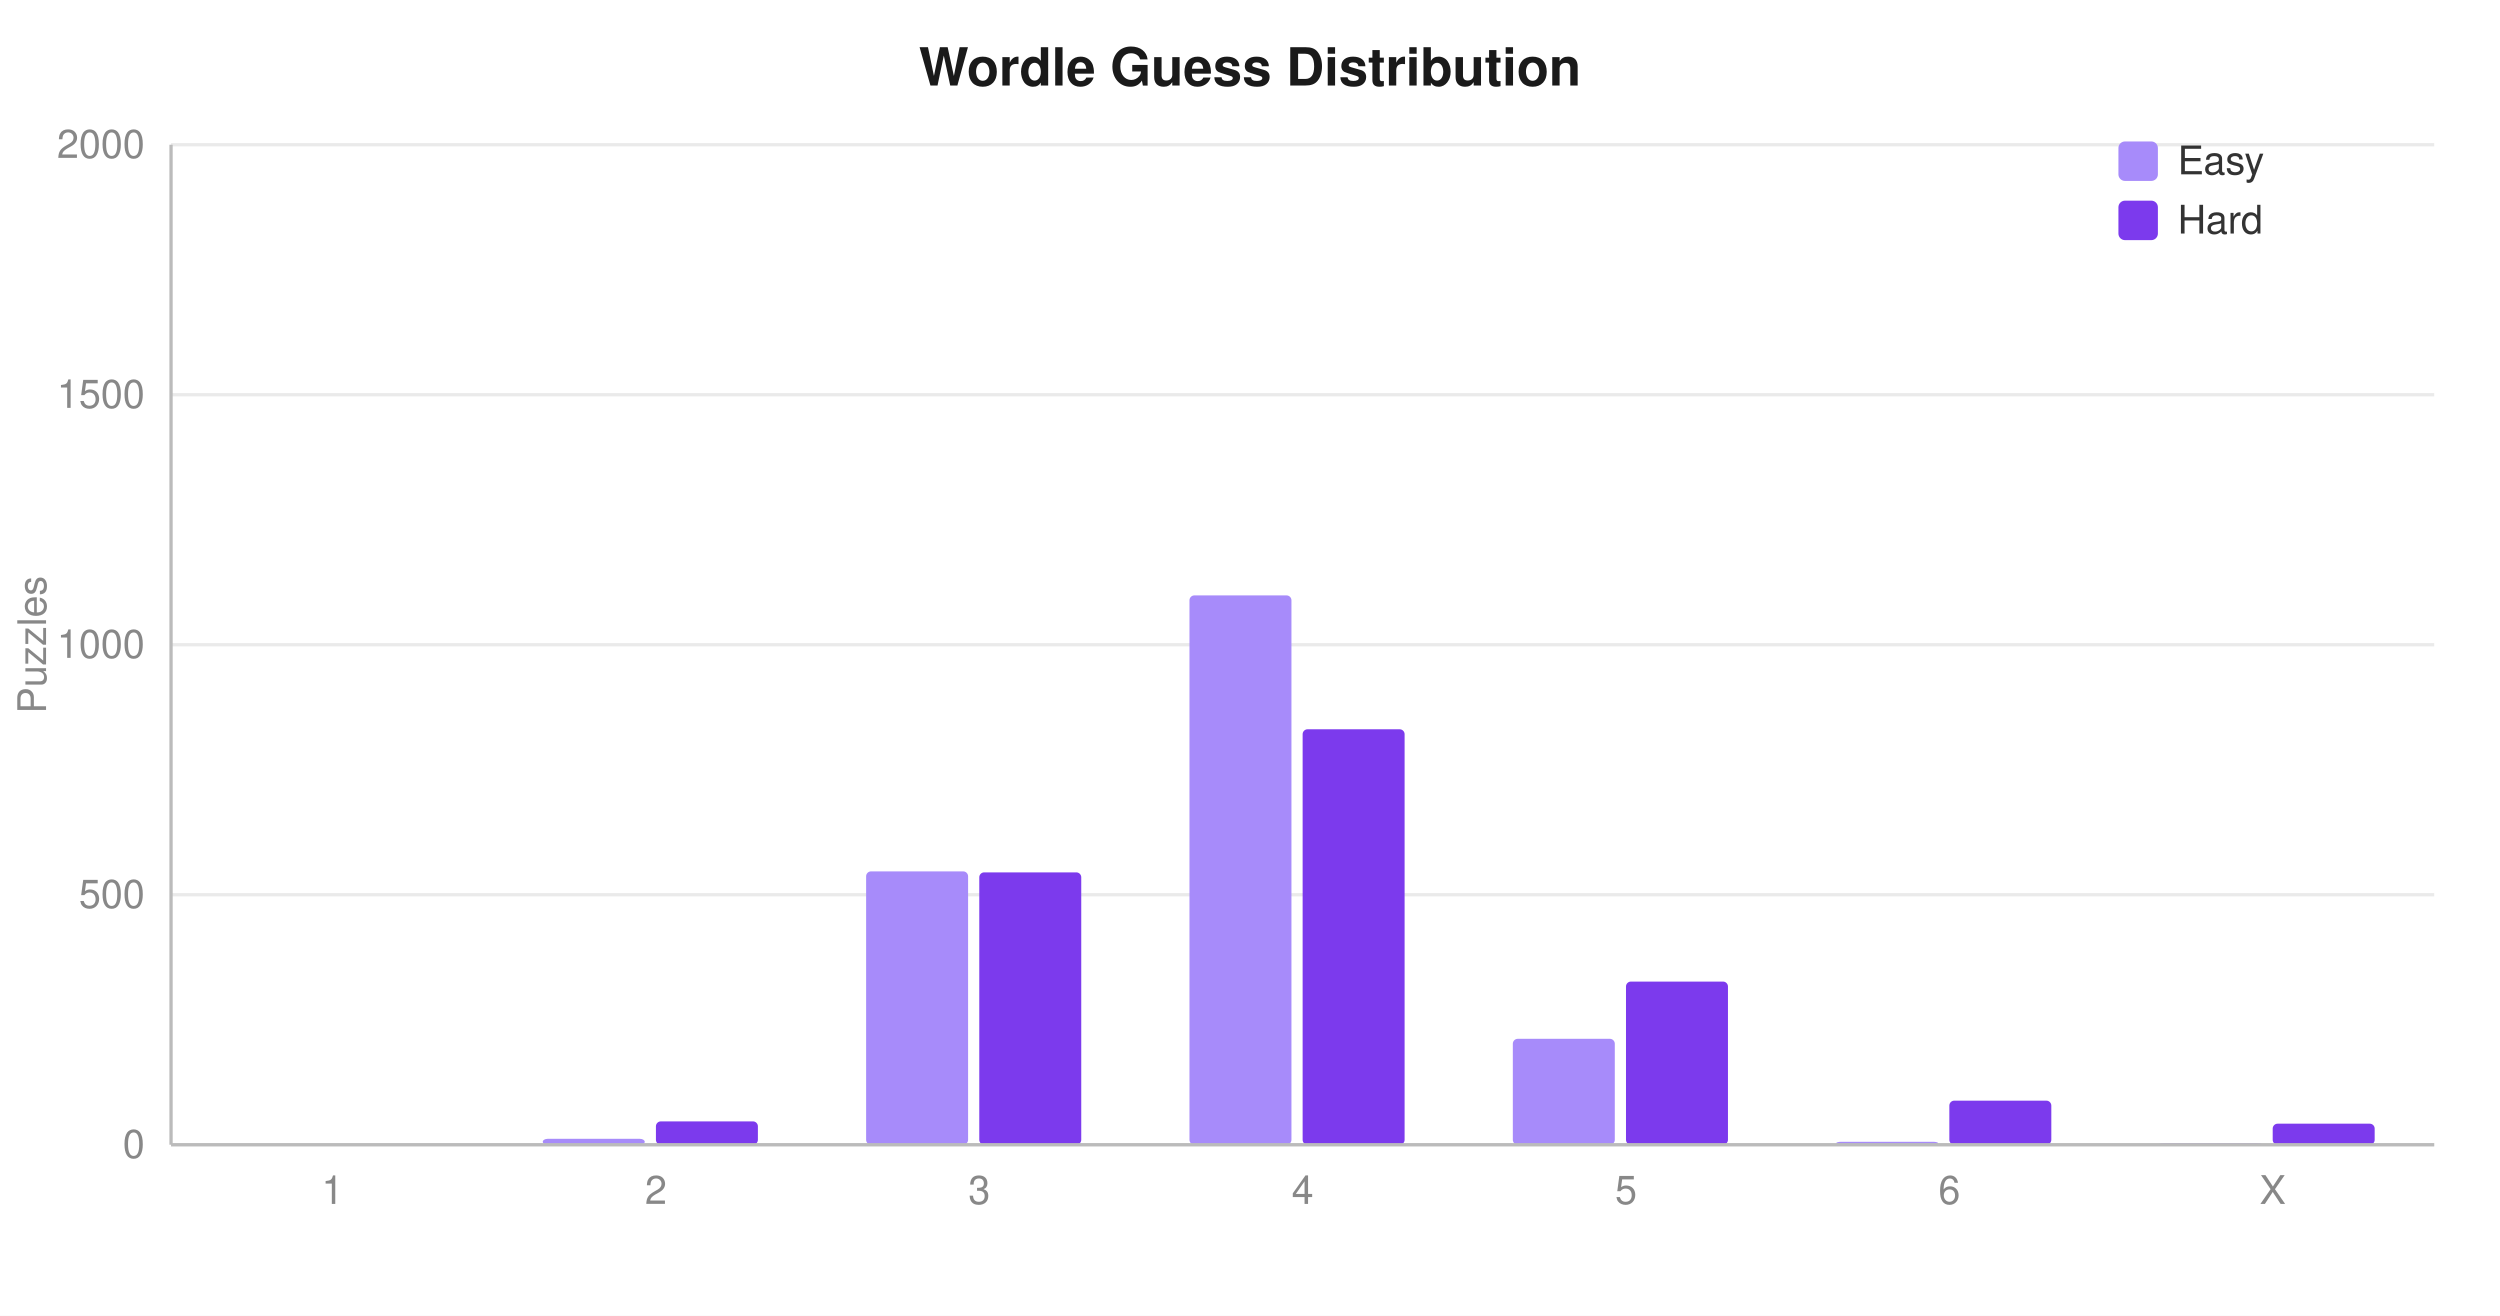
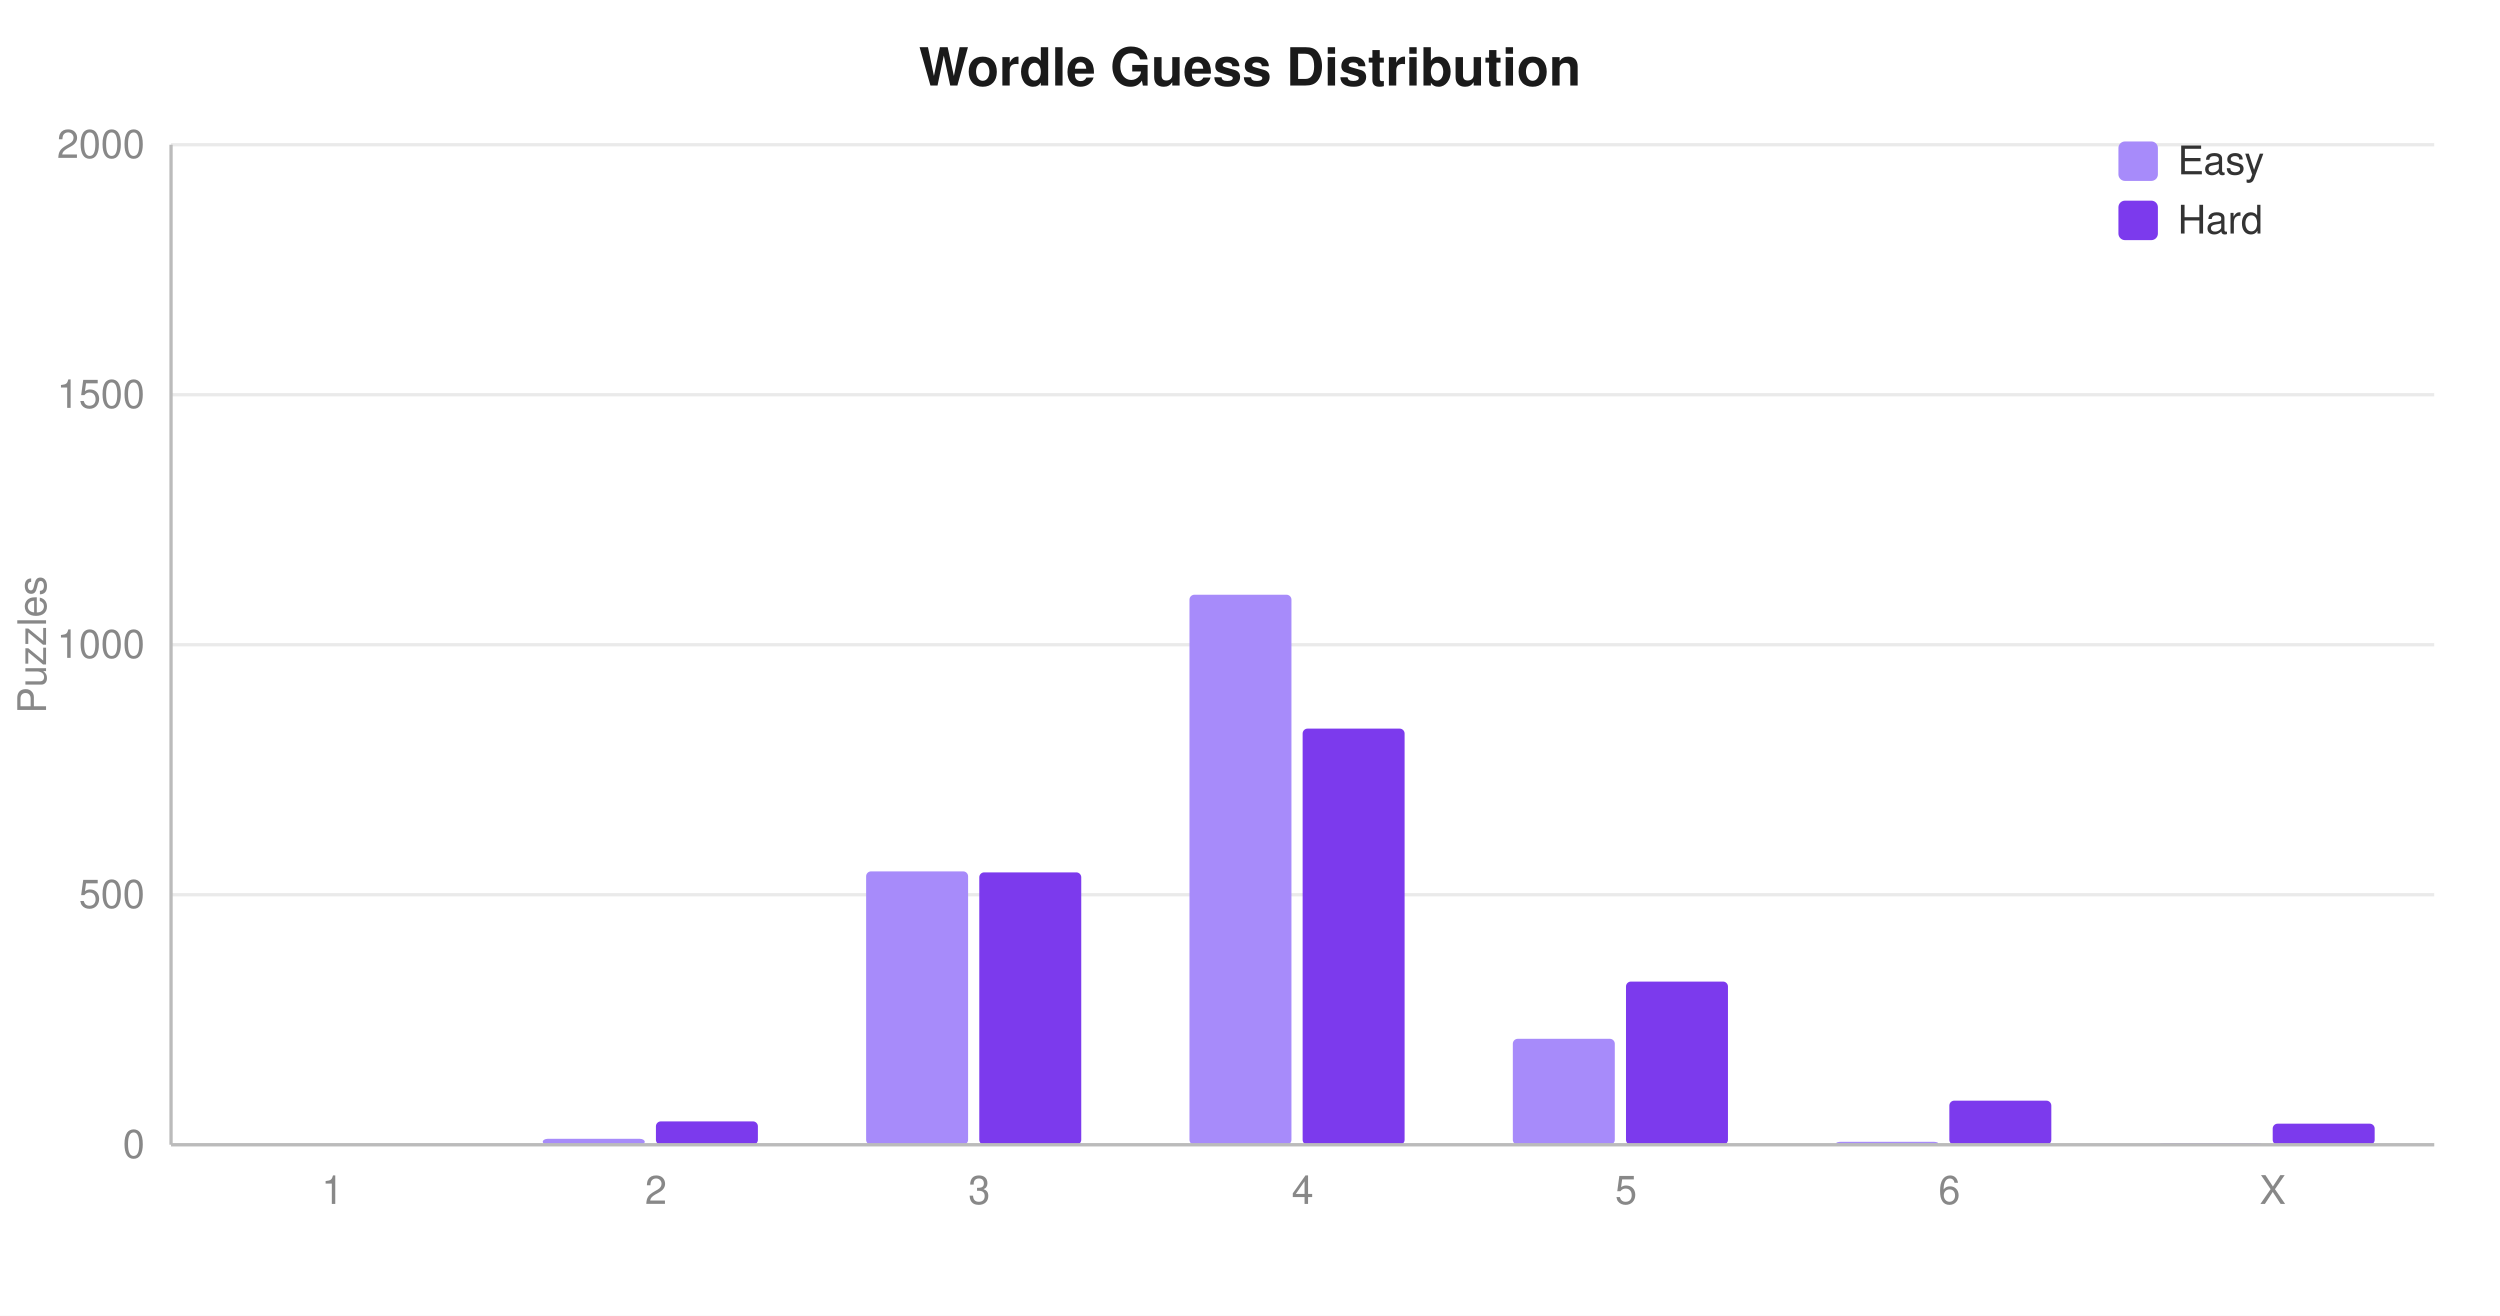
<svg xmlns="http://www.w3.org/2000/svg" width="760" height="400" viewBox="0 0 760 400" font-family="-apple-system,Segoe UI,Helvetica,Arial,sans-serif" font-size="12">
  <rect width="760" height="400" fill="#ffffff" />
  <text x="380" y="26" text-anchor="middle" font-size="16" font-weight="600" fill="#1a1a1a">Wordle Guess Distribution</text>
  <line x1="52" y1="348.0" x2="740" y2="348.0" stroke="#eaeaea" />
  <text x="44" y="352.0" text-anchor="end" fill="#888">0</text>
  <line x1="52" y1="272.0" x2="740" y2="272.0" stroke="#eaeaea" />
  <text x="44" y="276.0" text-anchor="end" fill="#888">500</text>
  <line x1="52" y1="196.0" x2="740" y2="196.0" stroke="#eaeaea" />
  <text x="44" y="200.0" text-anchor="end" fill="#888">1000</text>
  <line x1="52" y1="120.0" x2="740" y2="120.0" stroke="#eaeaea" />
  <text x="44" y="124.0" text-anchor="end" fill="#888">1500</text>
  <line x1="52" y1="44.0" x2="740" y2="44.0" stroke="#eaeaea" />
  <text x="44" y="48.0" text-anchor="end" fill="#888">2000</text>
  <rect x="66.7" y="348.0" width="31.0" height="0.0" rx="1.5" fill="#a78bfa" />
  <rect x="101.1" y="348.0" width="31.0" height="0.0" rx="1.5" fill="#7c3aed" />
  <text x="101.1" y="366.0" text-anchor="middle" fill="#888">1</text>
  <rect x="165.0" y="346.2" width="31.0" height="1.8" rx="1.5" fill="#a78bfa" />
  <rect x="199.4" y="340.9" width="31.0" height="7.1" rx="1.5" fill="#7c3aed" />
  <text x="199.4" y="366.0" text-anchor="middle" fill="#888">2</text>
  <rect x="263.3" y="264.9" width="31.0" height="83.1" rx="1.5" fill="#a78bfa" />
  <rect x="297.7" y="265.2" width="31.0" height="82.8" rx="1.5" fill="#7c3aed" />
  <text x="297.7" y="366.0" text-anchor="middle" fill="#888">3</text>
-   <rect x="361.6" y="181.0" width="31.0" height="167.0" rx="1.5" fill="#a78bfa" />
-   <rect x="396.0" y="221.7" width="31.0" height="126.3" rx="1.5" fill="#7c3aed" />
+   <rect x="361.6" y="180.8" width="31.0" height="167.2" rx="1.5" fill="#a78bfa" />
+   <rect x="396.0" y="221.5" width="31.0" height="126.5" rx="1.5" fill="#7c3aed" />
  <text x="396.0" y="366.0" text-anchor="middle" fill="#888">4</text>
  <rect x="459.9" y="315.8" width="31.0" height="32.2" rx="1.5" fill="#a78bfa" />
  <rect x="494.3" y="298.4" width="31.0" height="49.6" rx="1.5" fill="#7c3aed" />
  <text x="494.3" y="366.0" text-anchor="middle" fill="#888">5</text>
  <rect x="558.2" y="347.1" width="31.0" height="0.9" rx="1.5" fill="#a78bfa" />
  <rect x="592.6" y="334.6" width="31.0" height="13.4" rx="1.5" fill="#7c3aed" />
  <text x="592.6" y="366.0" text-anchor="middle" fill="#888">6</text>
  <rect x="656.5" y="347.5" width="31.0" height="0.5" rx="1.5" fill="#a78bfa" />
  <rect x="690.9" y="341.6" width="31.0" height="6.4" rx="1.5" fill="#7c3aed" />
  <text x="690.9" y="366.0" text-anchor="middle" fill="#888">X</text>
  <line x1="52" y1="348" x2="740" y2="348" stroke="#bbb" />
  <line x1="52" y1="44" x2="52" y2="348" stroke="#bbb" />
  <text x="14" y="196" text-anchor="middle" fill="#888" transform="rotate(-90 14 196)">Puzzles</text>
  <rect x="644" y="43" width="12" height="12" rx="2" fill="#a78bfa" />
  <text x="662" y="53" fill="#333">Easy</text>
  <rect x="644" y="61" width="12" height="12" rx="2" fill="#7c3aed" />
  <text x="662" y="71" fill="#333">Hard</text>
</svg>
